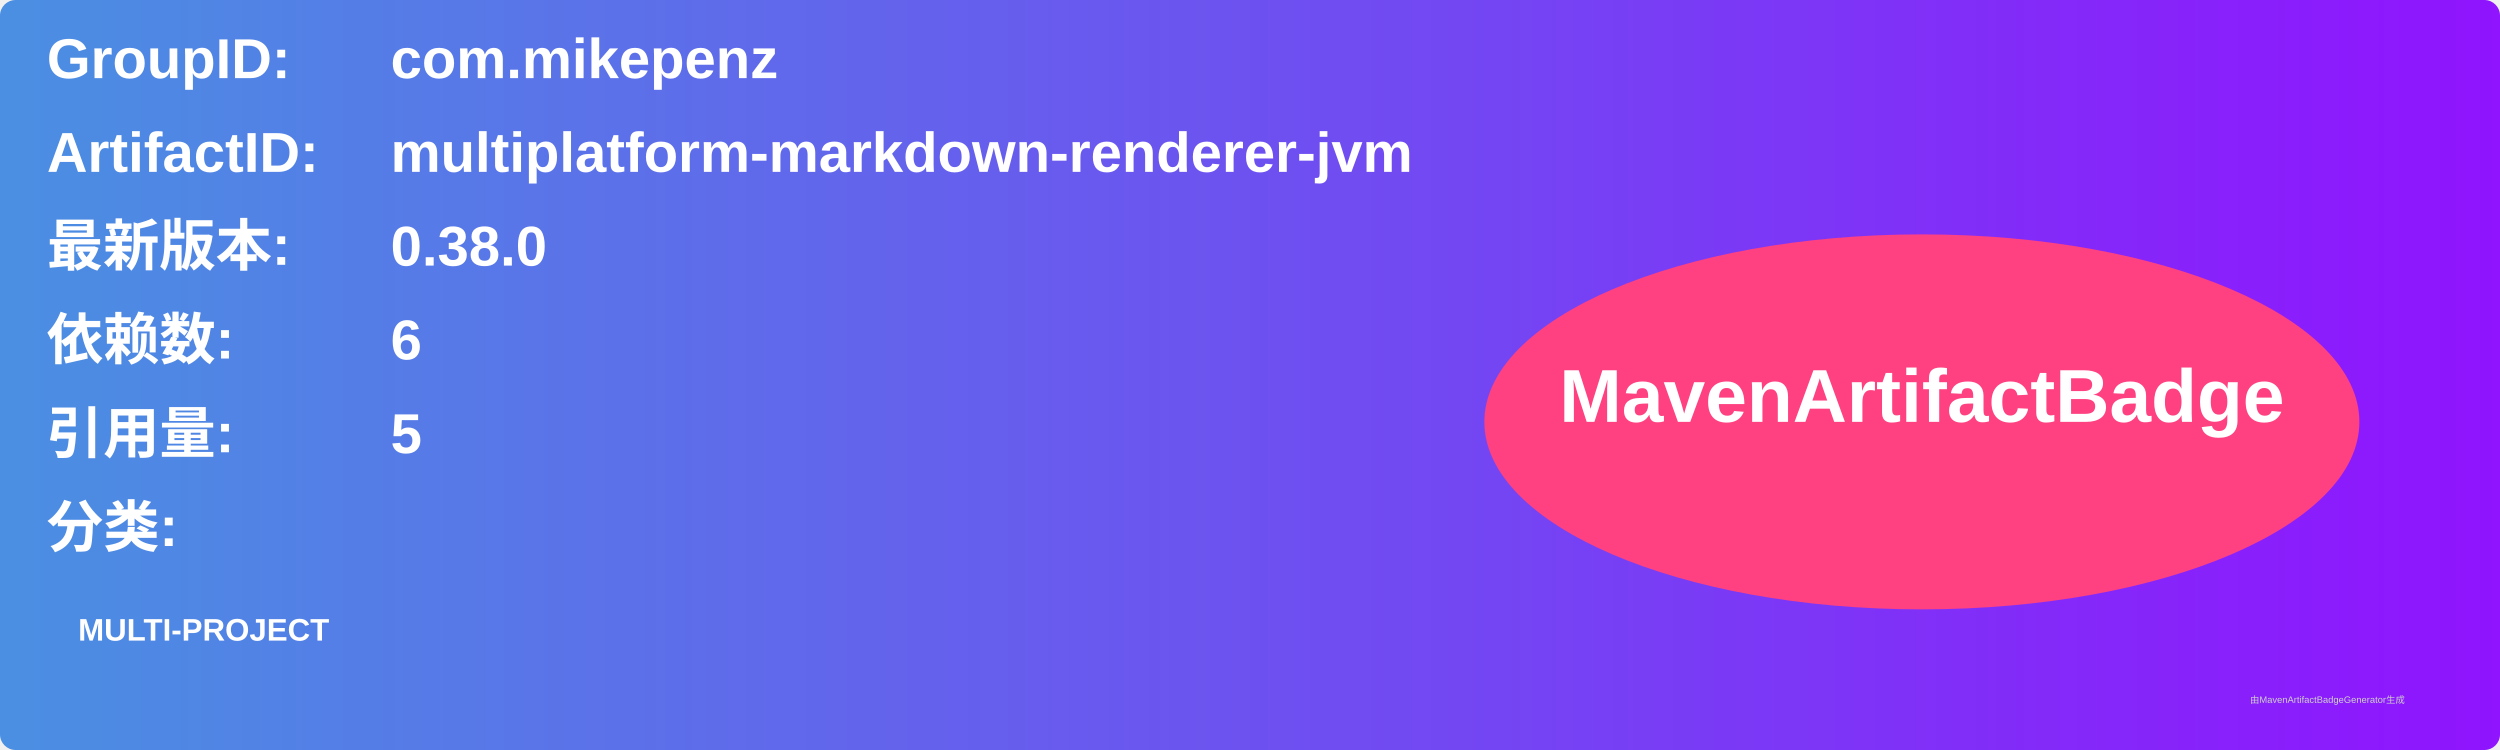
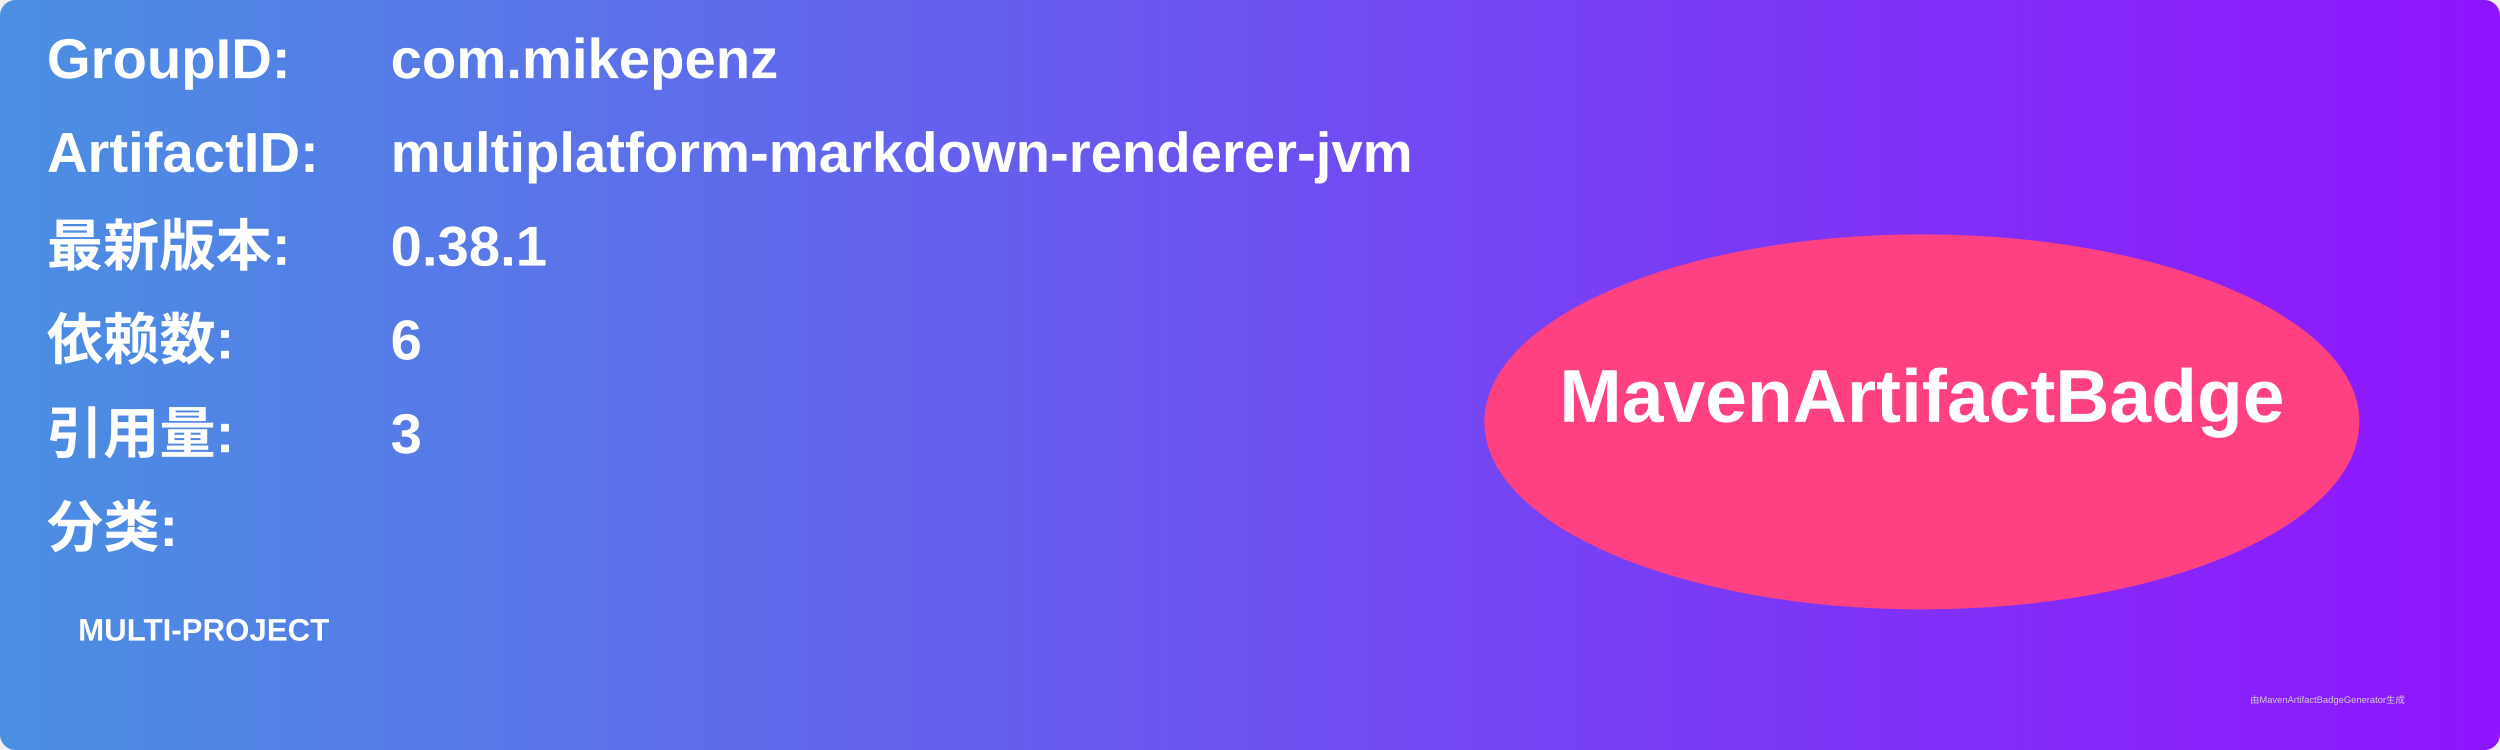
<svg xmlns="http://www.w3.org/2000/svg" width="800" height="240" viewBox="0 0 800 240">
  <linearGradient id="grad" x1="0%" y1="0%" x2="100%" y2="0%">
    <stop offset="0%" stop-color="#4a90e2" />
    <stop offset="100%" stop-color="#9013fe" />
  </linearGradient>
  <rect width="100%" height="100%" rx="5" ry="5" fill="url(#grad)" />
  <g transform="translate(15, 15)">
    <text x="0" y="10" font-family="Arial" font-size="18" fill="white" font-weight="bold" width="260">GroupID:</text>
    <text x="110" y="10" font-family="Arial" font-size="18" fill="white" font-weight="bold" width="460">com.mikepenz</text>
    <text x="0" y="40" font-family="Arial" font-size="18" fill="white" font-weight="bold" width="260">ArtifactID:</text>
    <text x="110" y="40" font-family="Arial" font-size="18" fill="white" font-weight="bold" width="460">multiplatform-markdown-renderer-jvm</text>
    <text x="0" y="70" font-family="Arial" font-size="18" fill="white" font-weight="bold">最新版本:</text>
    <text x="110" y="70" font-family="Arial" font-size="18" fill="white" font-weight="bold">
-       <tspan font-weight="bold">0.38.0</tspan>
+       <tspan font-weight="bold">0.38.1</tspan>
    </text>
    <text x="0" y="100" font-family="Arial" font-size="18" fill="white" font-weight="bold">依赖数: </text>
    <text x="110" y="100" font-family="Arial" font-size="18" fill="white">
      <tspan font-weight="bold">6</tspan>
    </text>
    <text x="0" y="130" font-family="Arial" font-size="18" fill="white" font-weight="bold">引用量: </text>
    <text x="110" y="130" font-family="Arial" font-size="18" fill="white">
-       <tspan font-weight="bold">5</tspan>
+       <tspan font-weight="bold">3</tspan>
    </text>
    <text x="0" y="160" font-family="Arial" font-size="18" fill="white" font-weight="bold">分类:</text>
    <text x="10" y="190" font-family="Arial" font-size="10" fill="white">
      <tspan font-weight="bold">MULTI-PROJECT</tspan>
    </text>
    <ellipse cx="600" cy="120" rx="140" ry="60" fill="#ff4081" />
    <text x="600" y="120" text-anchor="middle" font-family="Arial" font-size="24" fill="white" font-weight="bold">MavenArtifactBadge</text>
  </g>
  <text x="720" y="225" font-family="Arial" font-size="3" fill="#d0d0d0">由MavenArtifactBadgeGenerator生成</text>
</svg>
